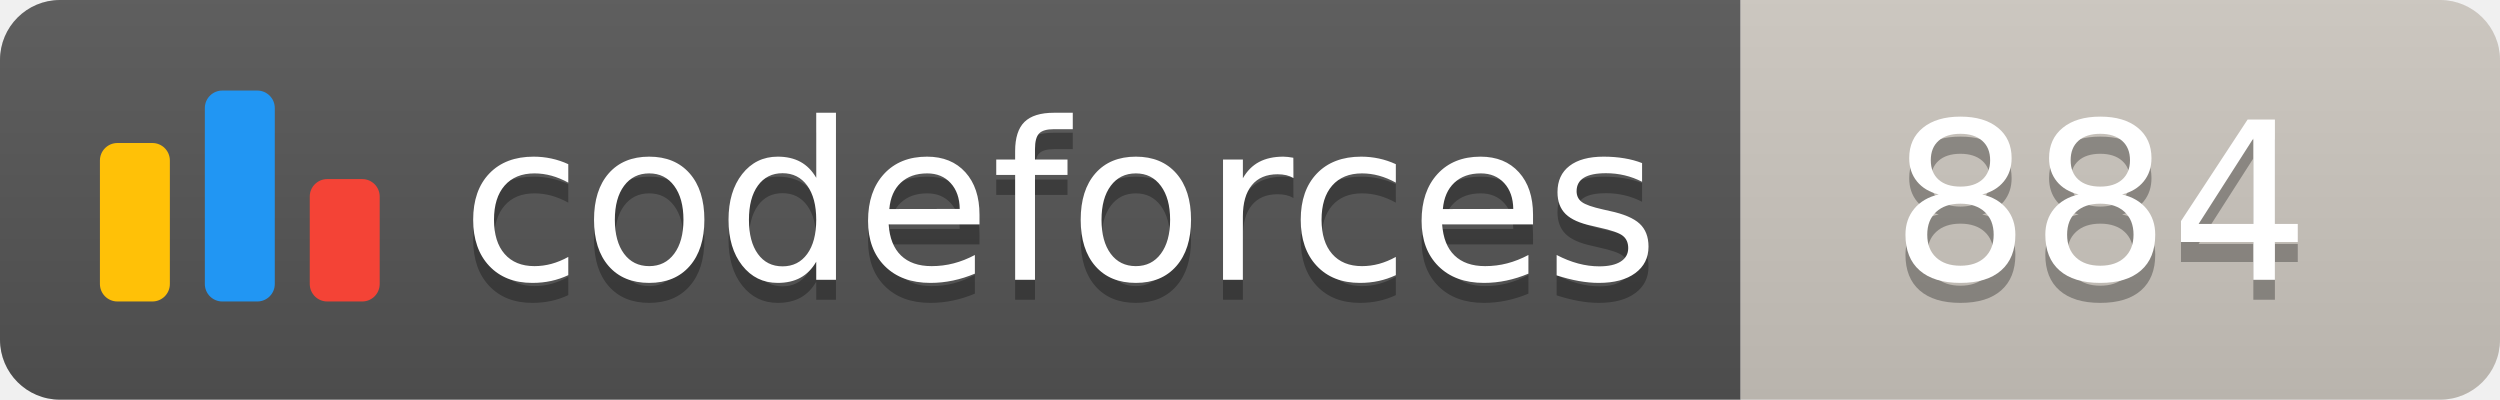
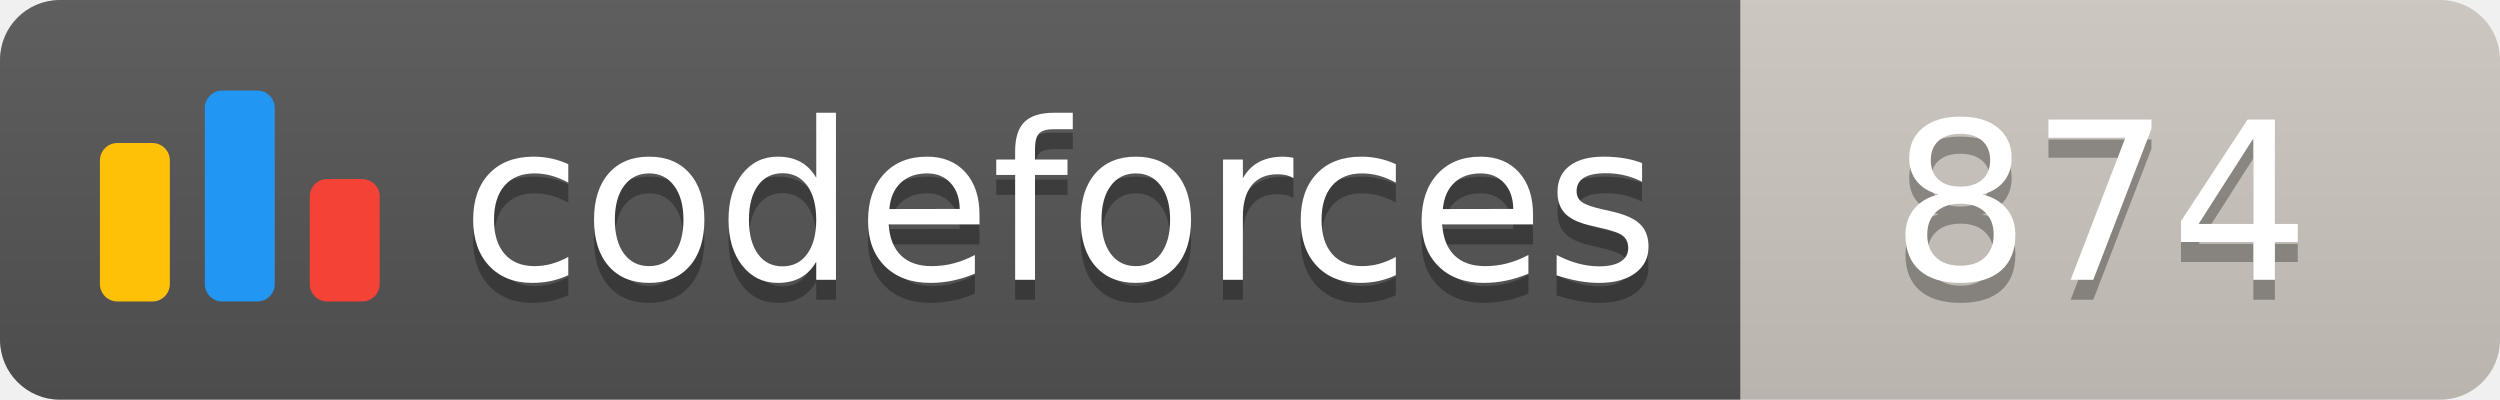
<svg xmlns="http://www.w3.org/2000/svg" width="125.1" height="20">
  <linearGradient id="smooth" x2="0" y2="100%">
    <stop offset="0" stop-color="#bbb" stop-opacity=".1" />
    <stop offset="1" stop-opacity=".1" />
  </linearGradient>
  <clipPath id="round">
    <rect width="125.1" height="20" rx="3" fill="#fff" />
  </clipPath>
  <g clip-path="url(#round)">
    <rect width="87.1" height="20" fill="#555" />
    <rect x="87.1" width="38.0" height="20" fill="#cec8c1" />
    <rect width="125.1" height="20" fill="url(#smooth)" />
  </g>
  <g fill="#fff" text-anchor="middle" font-family="DejaVu Sans,Verdana,Geneva,sans-serif" font-size="110">
    <svg x="5" y="3" class="logo" width="14" height="14" viewBox="0 0 32 25" fill="none">
      <rect y="6" width="8" height="18.125" rx="2" fill="#FFC107" />
      <rect x="24" y="10.125" width="8" height="14" rx="2" fill="#F44336" />
      <rect x="12" width="8" height="24.125" rx="2" fill="#2196F3" />
    </svg>
    <text x="530.5" y="150" fill="#010101" fill-opacity=".3" transform="scale(0.1)" textLength="601.0" lengthAdjust="spacing">codeforces
        </text>
    <text x="530.5" y="140" transform="scale(0.1)" textLength="601.0" lengthAdjust="spacing">codeforces</text>
-     <text x="1051.0" y="150" fill="#010101" fill-opacity=".3" transform="scale(0.1)" textLength="280.0" lengthAdjust="spacing">884
+     <text x="1051.0" y="150" fill="#010101" fill-opacity=".3" transform="scale(0.1)" textLength="280.0" lengthAdjust="spacing">874
        </text>
-     <text x="1051.0" y="140" transform="scale(0.1)" textLength="280.0" lengthAdjust="spacing">884</text>
+     <text x="1051.0" y="140" transform="scale(0.1)" textLength="280.0" lengthAdjust="spacing">874</text>
  </g>
</svg>
